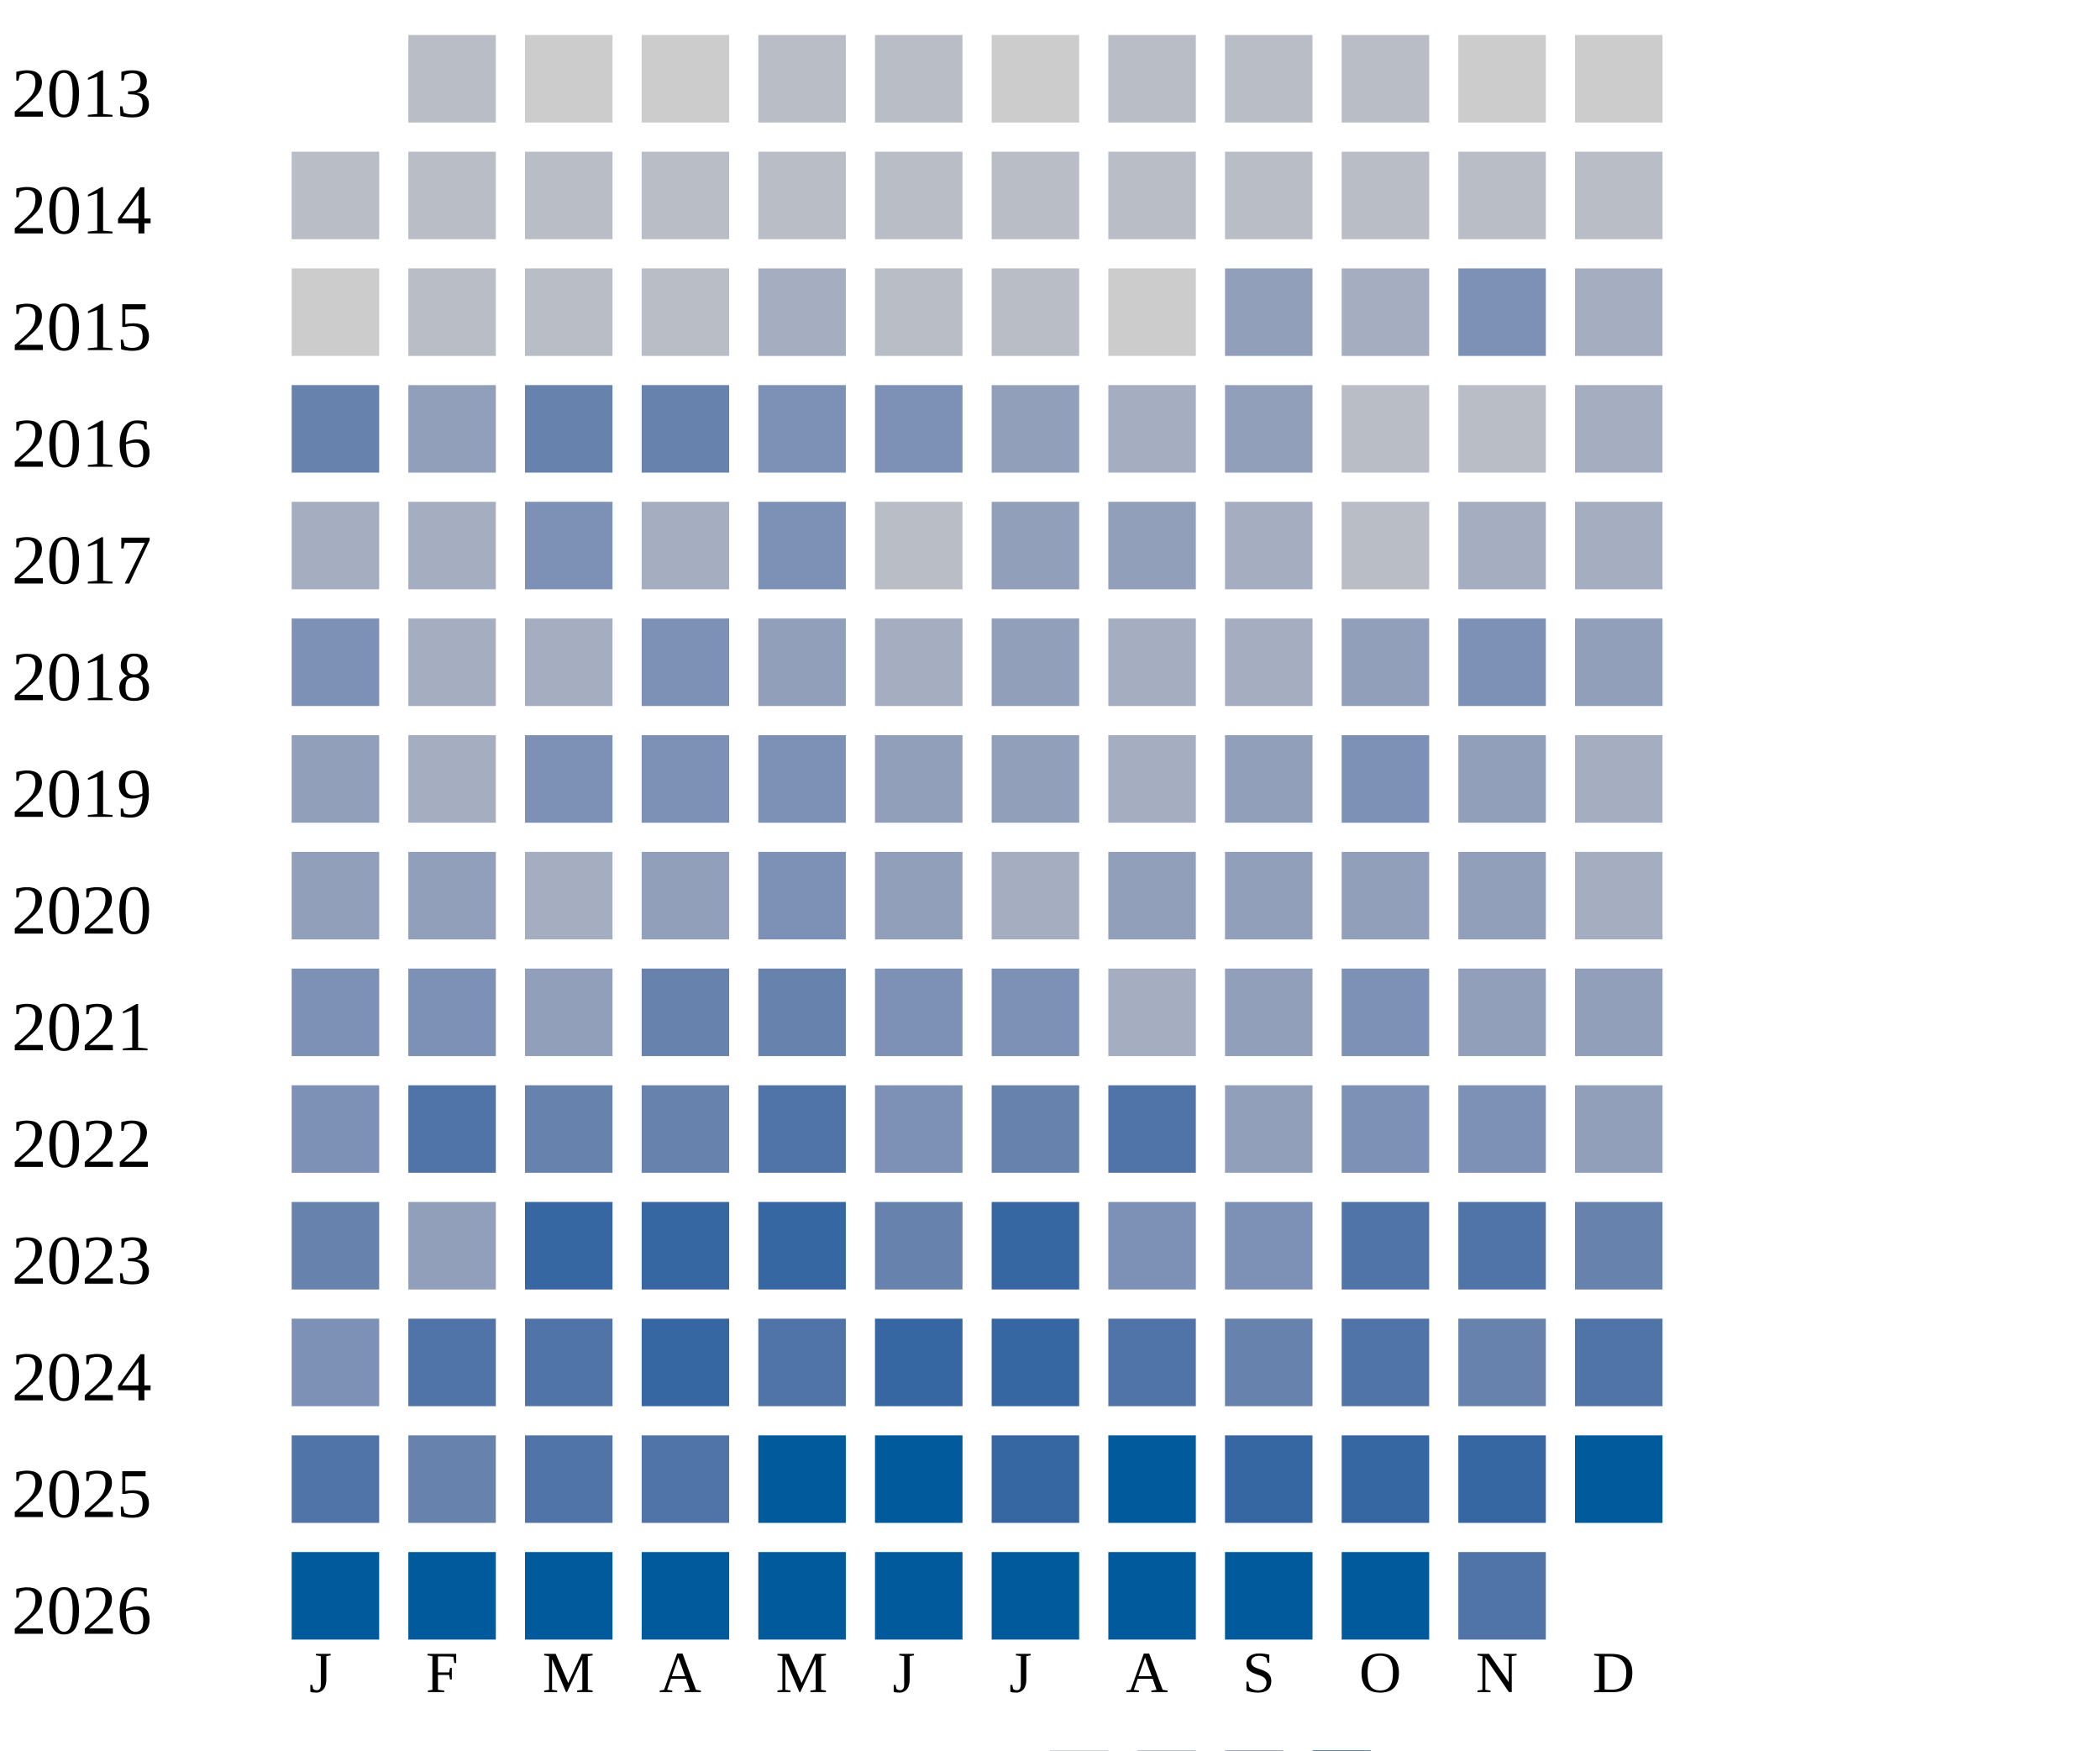
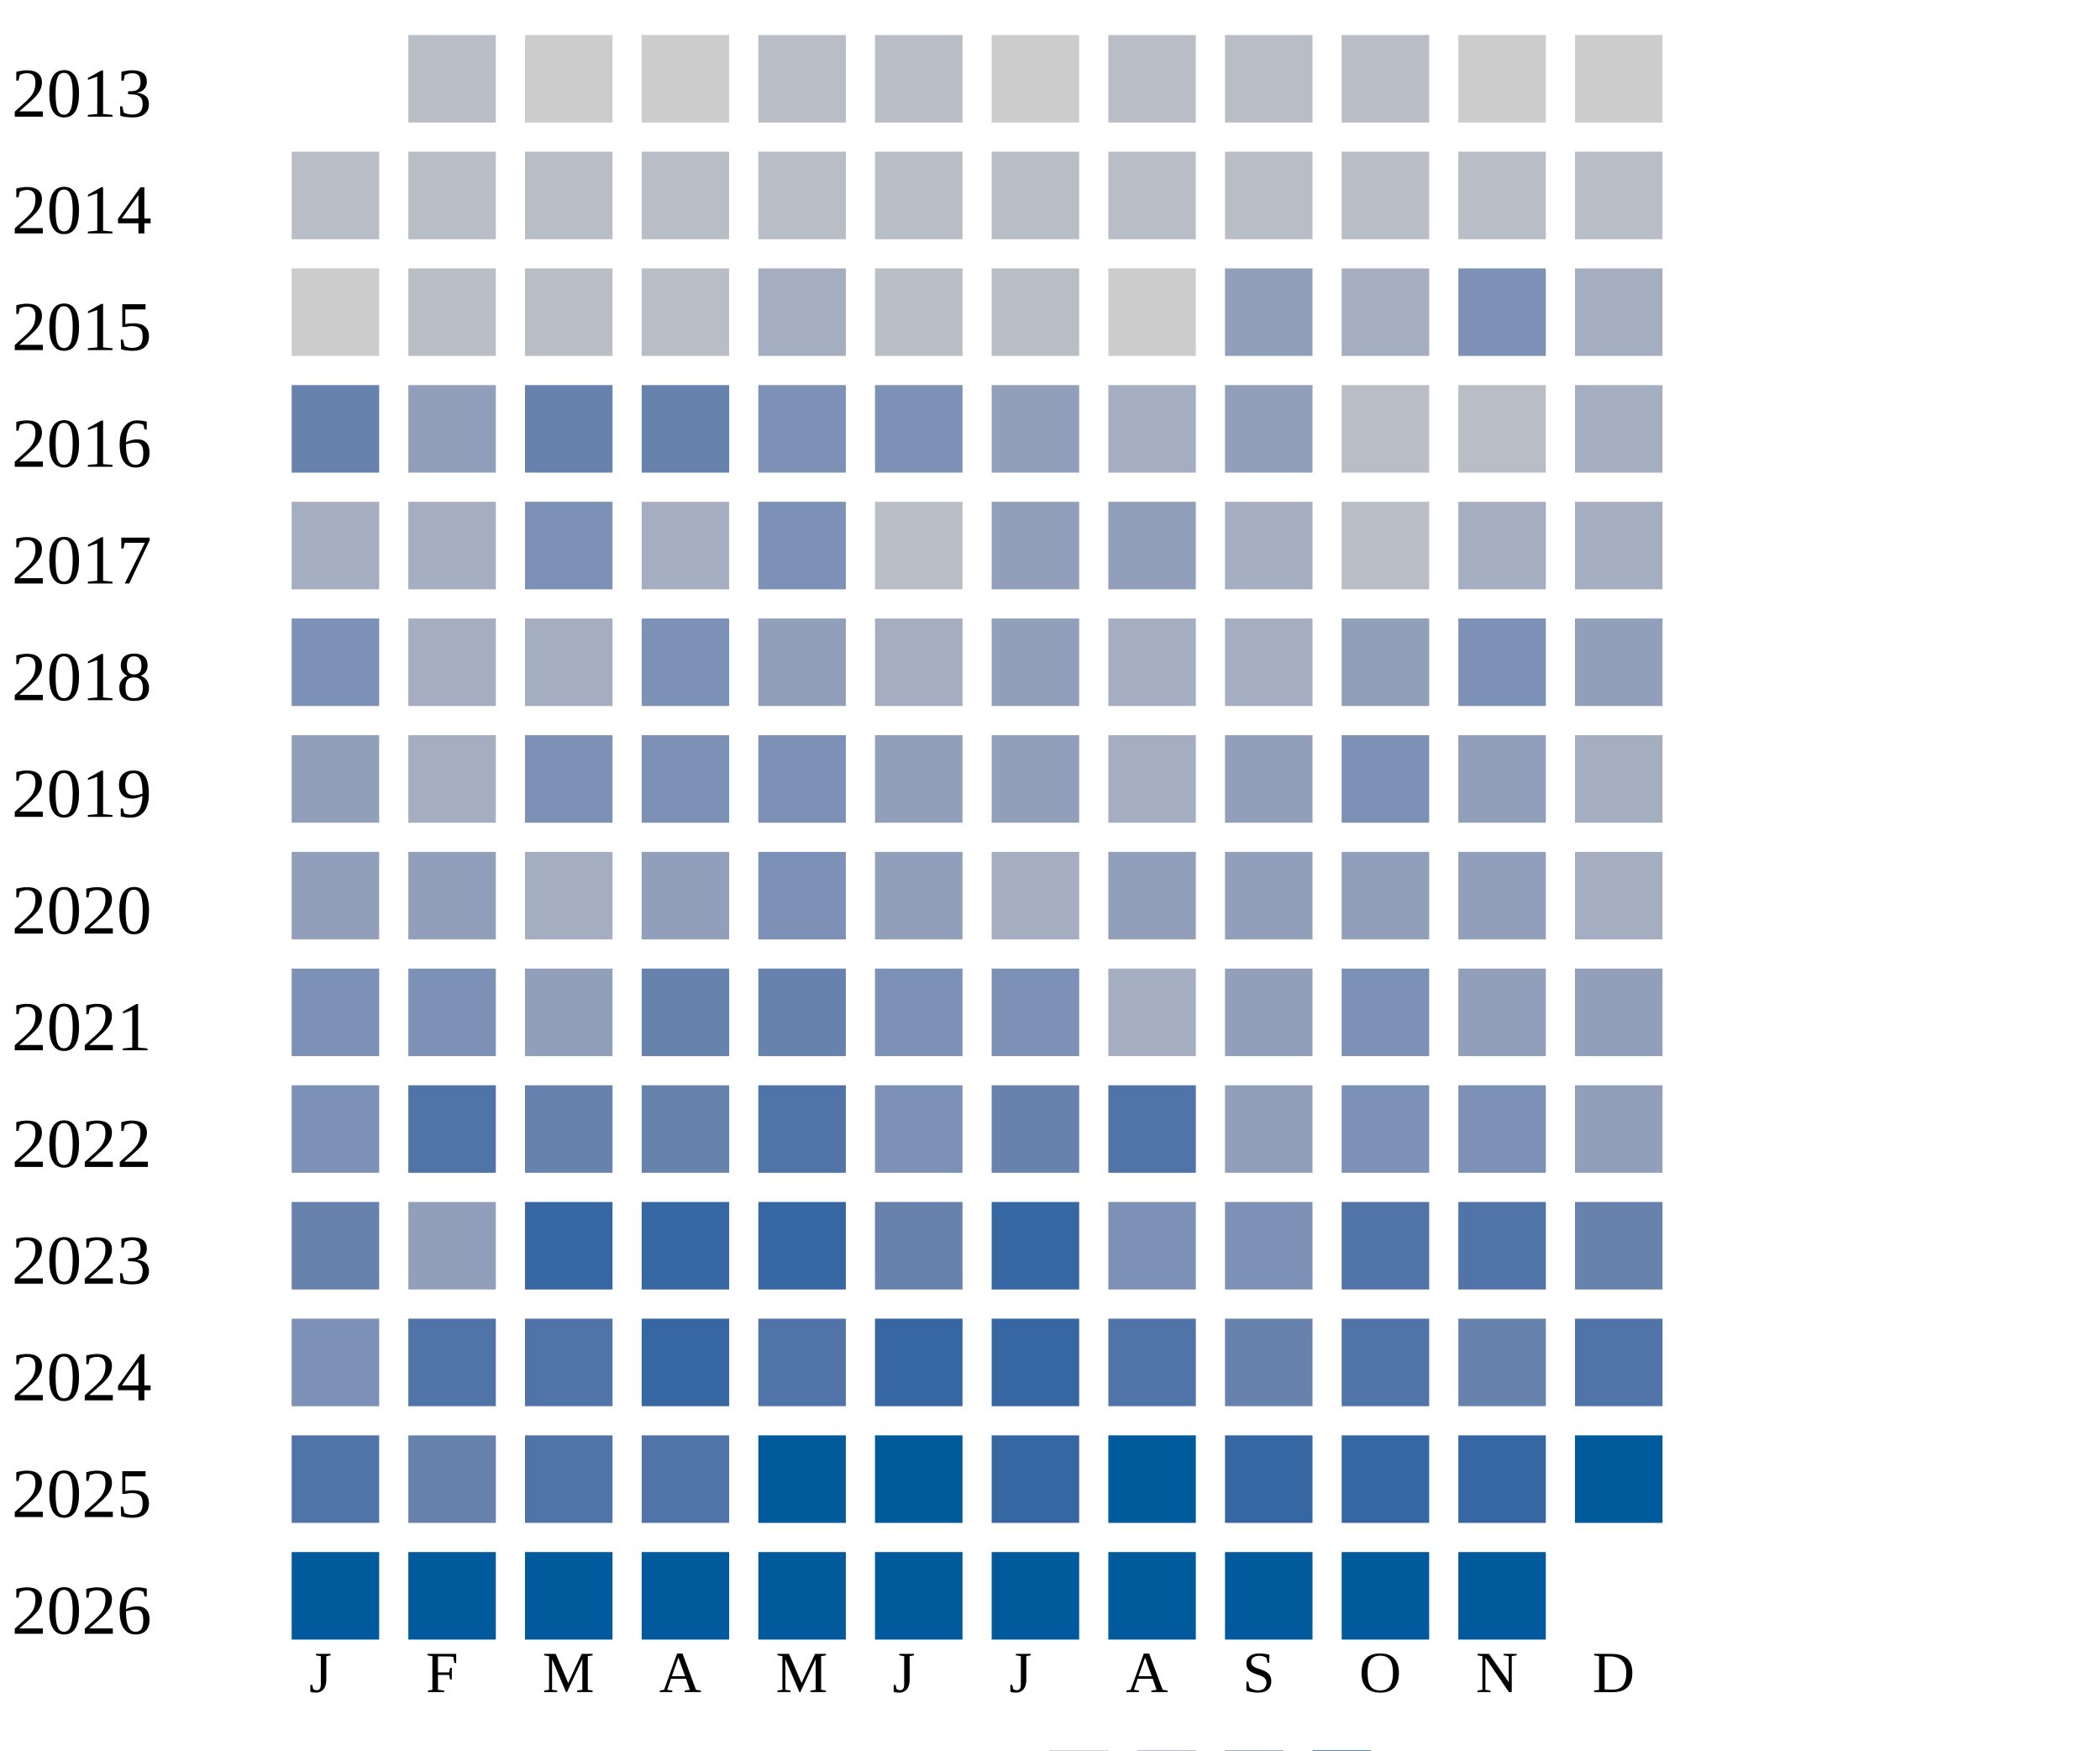
<svg xmlns="http://www.w3.org/2000/svg" width="360" height="300">
  <g transform="translate(0 0)">
    <text x="2" y="20">2013</text>
    <rect x="70" y="6" width="15" height="15" fill="#b9bdc6" />
    <rect x="90" y="6" width="15" height="15" fill="#cccccc" />
    <rect x="110" y="6" width="15" height="15" fill="#cccccc" />
    <rect x="130" y="6" width="15" height="15" fill="#b9bdc6" />
    <rect x="150" y="6" width="15" height="15" fill="#b9bdc6" />
    <rect x="170" y="6" width="15" height="15" fill="#cccccc" />
    <rect x="190" y="6" width="15" height="15" fill="#b9bdc6" />
    <rect x="210" y="6" width="15" height="15" fill="#b9bdc6" />
    <rect x="230" y="6" width="15" height="15" fill="#b9bdc6" />
    <rect x="250" y="6" width="15" height="15" fill="#cccccc" />
    <rect x="270" y="6" width="15" height="15" fill="#cccccc" />
  </g>
  <g transform="translate(0 20)">
    <text x="2" y="20">2014</text>
    <rect x="50" y="6" width="15" height="15" fill="#b9bdc6" />
    <rect x="70" y="6" width="15" height="15" fill="#b9bdc6" />
    <rect x="90" y="6" width="15" height="15" fill="#b9bdc6" />
    <rect x="110" y="6" width="15" height="15" fill="#b9bdc6" />
    <rect x="130" y="6" width="15" height="15" fill="#b9bdc6" />
    <rect x="150" y="6" width="15" height="15" fill="#b9bdc6" />
    <rect x="170" y="6" width="15" height="15" fill="#b9bdc6" />
    <rect x="190" y="6" width="15" height="15" fill="#b9bdc6" />
    <rect x="210" y="6" width="15" height="15" fill="#b9bdc6" />
    <rect x="230" y="6" width="15" height="15" fill="#b9bdc6" />
    <rect x="250" y="6" width="15" height="15" fill="#b9bdc6" />
    <rect x="270" y="6" width="15" height="15" fill="#b9bdc6" />
  </g>
  <g transform="translate(0 40)">
    <text x="2" y="20">2015</text>
    <rect x="50" y="6" width="15" height="15" fill="#cccccc" />
    <rect x="70" y="6" width="15" height="15" fill="#b9bdc6" />
    <rect x="90" y="6" width="15" height="15" fill="#b9bdc6" />
    <rect x="110" y="6" width="15" height="15" fill="#b9bdc6" />
    <rect x="130" y="6" width="15" height="15" fill="#a5aec0" />
    <rect x="150" y="6" width="15" height="15" fill="#b9bdc6" />
    <rect x="170" y="6" width="15" height="15" fill="#b9bdc6" />
    <rect x="190" y="6" width="15" height="15" fill="#cccccc" />
    <rect x="210" y="6" width="15" height="15" fill="#919fba" />
    <rect x="230" y="6" width="15" height="15" fill="#a5aec0" />
    <rect x="250" y="6" width="15" height="15" fill="#7d90b5" />
    <rect x="270" y="6" width="15" height="15" fill="#a5aec0" />
  </g>
  <g transform="translate(0 60)">
    <text x="2" y="20">2016</text>
    <rect x="50" y="6" width="15" height="15" fill="#6882ae" />
    <rect x="70" y="6" width="15" height="15" fill="#919fba" />
    <rect x="90" y="6" width="15" height="15" fill="#6882ae" />
    <rect x="110" y="6" width="15" height="15" fill="#6882ae" />
    <rect x="130" y="6" width="15" height="15" fill="#7d90b5" />
    <rect x="150" y="6" width="15" height="15" fill="#7d90b5" />
    <rect x="170" y="6" width="15" height="15" fill="#919fba" />
    <rect x="190" y="6" width="15" height="15" fill="#a5aec0" />
    <rect x="210" y="6" width="15" height="15" fill="#919fba" />
    <rect x="230" y="6" width="15" height="15" fill="#b9bdc6" />
    <rect x="250" y="6" width="15" height="15" fill="#b9bdc6" />
    <rect x="270" y="6" width="15" height="15" fill="#a5aec0" />
  </g>
  <g transform="translate(0 80)">
    <text x="2" y="20">2017</text>
    <rect x="50" y="6" width="15" height="15" fill="#a5aec0" />
    <rect x="70" y="6" width="15" height="15" fill="#a5aec0" />
    <rect x="90" y="6" width="15" height="15" fill="#7d90b5" />
    <rect x="110" y="6" width="15" height="15" fill="#a5aec0" />
    <rect x="130" y="6" width="15" height="15" fill="#7d90b5" />
    <rect x="150" y="6" width="15" height="15" fill="#b9bdc6" />
    <rect x="170" y="6" width="15" height="15" fill="#919fba" />
    <rect x="190" y="6" width="15" height="15" fill="#919fba" />
    <rect x="210" y="6" width="15" height="15" fill="#a5aec0" />
    <rect x="230" y="6" width="15" height="15" fill="#b9bdc6" />
    <rect x="250" y="6" width="15" height="15" fill="#a5aec0" />
    <rect x="270" y="6" width="15" height="15" fill="#a5aec0" />
  </g>
  <g transform="translate(0 100)">
    <text x="2" y="20">2018</text>
    <rect x="50" y="6" width="15" height="15" fill="#7d90b5" />
    <rect x="70" y="6" width="15" height="15" fill="#a5aec0" />
    <rect x="90" y="6" width="15" height="15" fill="#a5aec0" />
    <rect x="110" y="6" width="15" height="15" fill="#7d90b5" />
    <rect x="130" y="6" width="15" height="15" fill="#919fba" />
    <rect x="150" y="6" width="15" height="15" fill="#a5aec0" />
    <rect x="170" y="6" width="15" height="15" fill="#919fba" />
    <rect x="190" y="6" width="15" height="15" fill="#a5aec0" />
    <rect x="210" y="6" width="15" height="15" fill="#a5aec0" />
    <rect x="230" y="6" width="15" height="15" fill="#919fba" />
    <rect x="250" y="6" width="15" height="15" fill="#7d90b5" />
    <rect x="270" y="6" width="15" height="15" fill="#919fba" />
  </g>
  <g transform="translate(0 120)">
    <text x="2" y="20">2019</text>
    <rect x="50" y="6" width="15" height="15" fill="#919fba" />
    <rect x="70" y="6" width="15" height="15" fill="#a5aec0" />
    <rect x="90" y="6" width="15" height="15" fill="#7d90b5" />
    <rect x="110" y="6" width="15" height="15" fill="#7d90b5" />
    <rect x="130" y="6" width="15" height="15" fill="#7d90b5" />
    <rect x="150" y="6" width="15" height="15" fill="#919fba" />
    <rect x="170" y="6" width="15" height="15" fill="#919fba" />
    <rect x="190" y="6" width="15" height="15" fill="#a5aec0" />
    <rect x="210" y="6" width="15" height="15" fill="#919fba" />
    <rect x="230" y="6" width="15" height="15" fill="#7d90b5" />
    <rect x="250" y="6" width="15" height="15" fill="#919fba" />
    <rect x="270" y="6" width="15" height="15" fill="#a5aec0" />
  </g>
  <g transform="translate(0 140)">
    <text x="2" y="20">2020</text>
    <rect x="50" y="6" width="15" height="15" fill="#919fba" />
    <rect x="70" y="6" width="15" height="15" fill="#919fba" />
    <rect x="90" y="6" width="15" height="15" fill="#a5aec0" />
    <rect x="110" y="6" width="15" height="15" fill="#919fba" />
    <rect x="130" y="6" width="15" height="15" fill="#7d90b5" />
    <rect x="150" y="6" width="15" height="15" fill="#919fba" />
    <rect x="170" y="6" width="15" height="15" fill="#a5aec0" />
    <rect x="190" y="6" width="15" height="15" fill="#919fba" />
    <rect x="210" y="6" width="15" height="15" fill="#919fba" />
    <rect x="230" y="6" width="15" height="15" fill="#919fba" />
    <rect x="250" y="6" width="15" height="15" fill="#919fba" />
    <rect x="270" y="6" width="15" height="15" fill="#a5aec0" />
  </g>
  <g transform="translate(0 160)">
    <text x="2" y="20">2021</text>
    <rect x="50" y="6" width="15" height="15" fill="#7d90b5" />
    <rect x="70" y="6" width="15" height="15" fill="#7d90b5" />
    <rect x="90" y="6" width="15" height="15" fill="#919fba" />
    <rect x="110" y="6" width="15" height="15" fill="#6882ae" />
    <rect x="130" y="6" width="15" height="15" fill="#6882ae" />
    <rect x="150" y="6" width="15" height="15" fill="#7d90b5" />
    <rect x="170" y="6" width="15" height="15" fill="#7d90b5" />
    <rect x="190" y="6" width="15" height="15" fill="#a5aec0" />
    <rect x="210" y="6" width="15" height="15" fill="#919fba" />
    <rect x="230" y="6" width="15" height="15" fill="#7d90b5" />
    <rect x="250" y="6" width="15" height="15" fill="#919fba" />
    <rect x="270" y="6" width="15" height="15" fill="#919fba" />
  </g>
  <g transform="translate(0 180)">
    <text x="2" y="20">2022</text>
    <rect x="50" y="6" width="15" height="15" fill="#7d90b5" />
    <rect x="70" y="6" width="15" height="15" fill="#5174a8" />
    <rect x="90" y="6" width="15" height="15" fill="#6882ae" />
    <rect x="110" y="6" width="15" height="15" fill="#6882ae" />
    <rect x="130" y="6" width="15" height="15" fill="#5174a8" />
    <rect x="150" y="6" width="15" height="15" fill="#7d90b5" />
    <rect x="170" y="6" width="15" height="15" fill="#6882ae" />
    <rect x="190" y="6" width="15" height="15" fill="#5174a8" />
    <rect x="210" y="6" width="15" height="15" fill="#919fba" />
    <rect x="230" y="6" width="15" height="15" fill="#7d90b5" />
    <rect x="250" y="6" width="15" height="15" fill="#7d90b5" />
    <rect x="270" y="6" width="15" height="15" fill="#919fba" />
  </g>
  <g transform="translate(0 200)">
    <text x="2" y="20">2023</text>
    <rect x="50" y="6" width="15" height="15" fill="#6882ae" />
    <rect x="70" y="6" width="15" height="15" fill="#919fba" />
    <rect x="90" y="6" width="15" height="15" fill="#3667a2" />
    <rect x="110" y="6" width="15" height="15" fill="#3667a2" />
    <rect x="130" y="6" width="15" height="15" fill="#3667a2" />
    <rect x="150" y="6" width="15" height="15" fill="#6882ae" />
    <rect x="170" y="6" width="15" height="15" fill="#3667a2" />
    <rect x="190" y="6" width="15" height="15" fill="#7d90b5" />
    <rect x="210" y="6" width="15" height="15" fill="#7d90b5" />
    <rect x="230" y="6" width="15" height="15" fill="#5174a8" />
    <rect x="250" y="6" width="15" height="15" fill="#5174a8" />
    <rect x="270" y="6" width="15" height="15" fill="#6882ae" />
  </g>
  <g transform="translate(0 220)">
    <text x="2" y="20">2024</text>
    <rect x="50" y="6" width="15" height="15" fill="#7d90b5" />
    <rect x="70" y="6" width="15" height="15" fill="#5174a8" />
    <rect x="90" y="6" width="15" height="15" fill="#5174a8" />
    <rect x="110" y="6" width="15" height="15" fill="#3667a2" />
    <rect x="130" y="6" width="15" height="15" fill="#5174a8" />
    <rect x="150" y="6" width="15" height="15" fill="#3667a2" />
    <rect x="170" y="6" width="15" height="15" fill="#3667a2" />
    <rect x="190" y="6" width="15" height="15" fill="#5174a8" />
    <rect x="210" y="6" width="15" height="15" fill="#6882ae" />
    <rect x="230" y="6" width="15" height="15" fill="#5174a8" />
    <rect x="250" y="6" width="15" height="15" fill="#6882ae" />
    <rect x="270" y="6" width="15" height="15" fill="#5174a8" />
  </g>
  <g transform="translate(0 240)">
    <text x="2" y="20">2025</text>
    <rect x="50" y="6" width="15" height="15" fill="#5174a8" />
    <rect x="70" y="6" width="15" height="15" fill="#6882ae" />
    <rect x="90" y="6" width="15" height="15" fill="#5174a8" />
    <rect x="110" y="6" width="15" height="15" fill="#5174a8" />
    <rect x="130" y="6" width="15" height="15" fill="#005a9c" />
    <rect x="150" y="6" width="15" height="15" fill="#005a9c" />
    <rect x="170" y="6" width="15" height="15" fill="#3667a2" />
    <rect x="190" y="6" width="15" height="15" fill="#005a9c" />
    <rect x="210" y="6" width="15" height="15" fill="#3667a2" />
    <rect x="230" y="6" width="15" height="15" fill="#3667a2" />
    <rect x="250" y="6" width="15" height="15" fill="#3667a2" />
    <rect x="270" y="6" width="15" height="15" fill="#005a9c" />
  </g>
  <g transform="translate(0 260)">
    <text x="2" y="20">2026</text>
    <rect x="50" y="6" width="15" height="15" fill="#005a9c" />
    <rect x="70" y="6" width="15" height="15" fill="#005a9c" />
    <rect x="90" y="6" width="15" height="15" fill="#005a9c" />
    <rect x="110" y="6" width="15" height="15" fill="#005a9c" />
    <rect x="130" y="6" width="15" height="15" fill="#005a9c" />
    <rect x="150" y="6" width="15" height="15" fill="#005a9c" />
    <rect x="170" y="6" width="15" height="15" fill="#005a9c" />
    <rect x="190" y="6" width="15" height="15" fill="#005a9c" />
    <rect x="210" y="6" width="15" height="15" fill="#005a9c" />
    <rect x="230" y="6" width="15" height="15" fill="#005a9c" />
-     <rect x="250" y="6" width="15" height="15" fill="#5174a8" />
+     <rect x="250" y="6" width="15" height="15" fill="#005a9c" />
  </g>
  <text style="font-size: 10px; text-align: center" x="53" y="290">J</text>
  <text style="font-size: 10px; text-align: center" x="73" y="290">F</text>
  <text style="font-size: 10px; text-align: center" x="93" y="290">M</text>
  <text style="font-size: 10px; text-align: center" x="113" y="290">A</text>
  <text style="font-size: 10px; text-align: center" x="133" y="290">M</text>
  <text style="font-size: 10px; text-align: center" x="153" y="290">J</text>
  <text style="font-size: 10px; text-align: center" x="173" y="290">J</text>
  <text style="font-size: 10px; text-align: center" x="193" y="290">A</text>
  <text style="font-size: 10px; text-align: center" x="213" y="290">S</text>
  <text style="font-size: 10px; text-align: center" x="233" y="290">O</text>
  <text style="font-size: 10px; text-align: center" x="253" y="290">N</text>
  <text style="font-size: 10px; text-align: center" x="273" y="290">D</text>
  <text style="font-size: 10px;" x="155" y="309">Less</text>
  <rect fill="#b9bdc6" width="10" height="10" x="180" y="300" />
  <rect fill="#919fba" width="10" height="10" x="195" y="300" />
  <rect fill="#6882ae" width="10" height="10" x="210" y="300" />
  <rect fill="#005a9c" width="10" height="10" x="225" y="300" />
  <text x="240" y="309" style="font-size: 10px;">More</text>
</svg>
